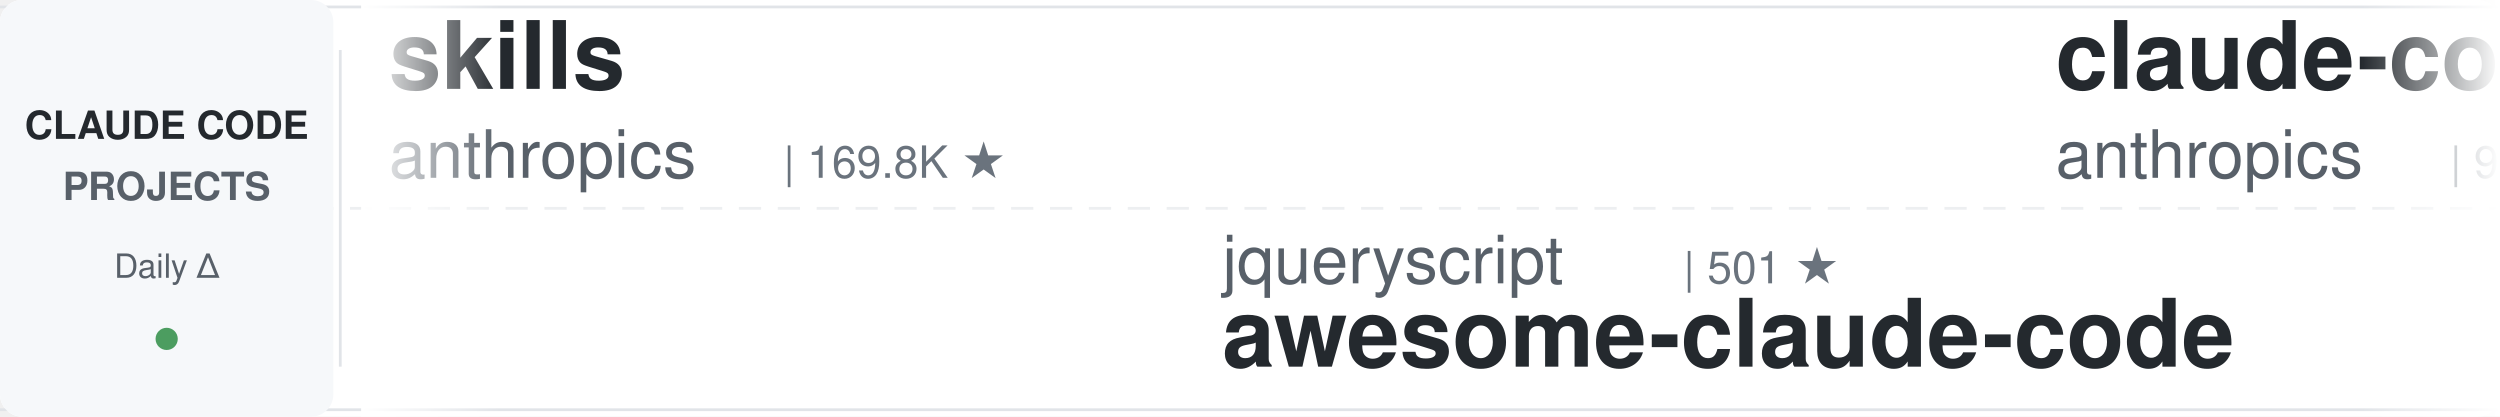
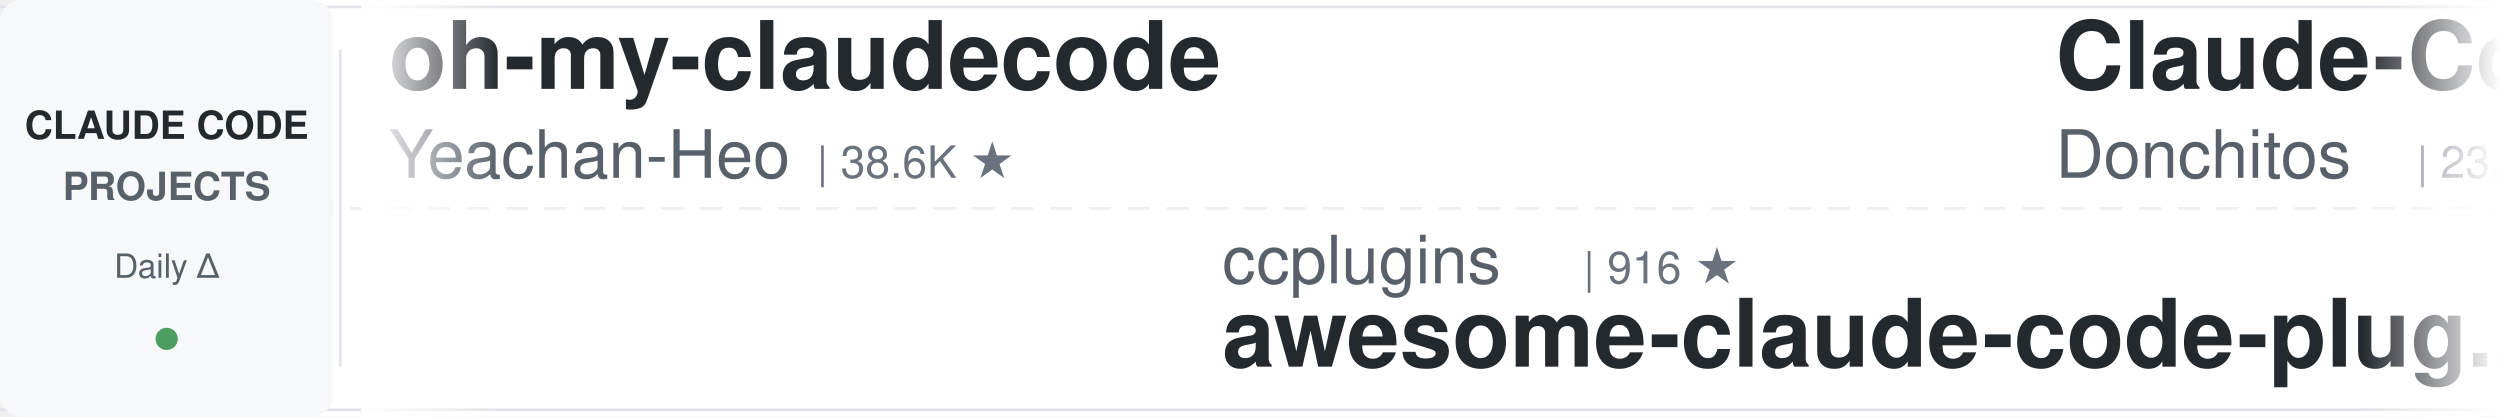
<svg xmlns="http://www.w3.org/2000/svg" width="900" height="150">
  <defs>
    <linearGradient id="leftFade" x1="0%" y1="0%" x2="100%" y2="0%">
      <stop offset="0%" style="stop-color:#ffffff;stop-opacity:1" />
      <stop offset="100%" style="stop-color:#ffffff;stop-opacity:0" />
    </linearGradient>
    <linearGradient id="rightFade" x1="0%" y1="0%" x2="100%" y2="0%">
      <stop offset="0%" style="stop-color:#ffffff;stop-opacity:0" />
      <stop offset="100%" style="stop-color:#ffffff;stop-opacity:1" />
    </linearGradient>
  </defs>
  <rect width="900" height="150" fill="#ffffff" rx="8" />
  <rect x="0" y="2" width="900" height="1" fill="#e1e4e8" />
  <rect x="0" y="147" width="900" height="1" fill="#e1e4e8" />
  <line x1="0" y1="75" x2="900" y2="75" stroke="#e1e4e8" stroke-width="1" stroke-dasharray="8 6" opacity="0.6" />
  <rect x="0" y="0" width="120" height="150" fill="#f6f8fa" rx="8" />
  <text x="60" y="50" font-family="-apple-system, BlinkMacSystemFont, 'Segoe UI', Helvetica, Arial, sans-serif" font-size="14" font-weight="600" fill="#24292e" text-anchor="middle">CLAUDE CODE</text>
  <text x="60" y="72" font-family="-apple-system, BlinkMacSystemFont, 'Segoe UI', Helvetica, Arial, sans-serif" font-size="14" font-weight="600" fill="#586069" text-anchor="middle">PROJECTS</text>
  <text x="60" y="100" font-family="-apple-system, BlinkMacSystemFont, 'Segoe UI', Helvetica, Arial, sans-serif" font-size="12" font-weight="500" fill="#586069" text-anchor="middle">Daily Δ</text>
  <circle cx="60" cy="122" r="4" fill="#22863a" opacity="0.8" />
  <rect x="122" y="18" width="1" height="114" fill="#e1e4e8" />
  <clipPath id="tickerClip">
    <rect x="130" y="0" width="770" height="150" />
  </clipPath>
  <g clip-path="url(#tickerClip)">
    <g id="tickerItems">
      <animateTransform attributeName="transform" attributeType="XML" type="translate" from="0 0" to="-3000 0" dur="54s" repeatCount="indefinite" />
      <g transform="translate(0, 0)">
-         <text x="140" y="32" font-family="-apple-system, BlinkMacSystemFont, 'Segoe UI', Helvetica, Arial, sans-serif" font-size="34" font-weight="600" fill="#24292e">skills</text>
-         <text x="140" y="64" font-family="-apple-system, BlinkMacSystemFont, 'Segoe UI', Helvetica, Arial, sans-serif" font-size="24" font-weight="400" fill="#586069">anthropics</text>
-         <text x="282" y="64" font-family="-apple-system, BlinkMacSystemFont, 'Segoe UI', Helvetica, Arial, sans-serif" font-size="16" font-weight="500" fill="#6a737d">| 169.8K ★</text>
+         <text x="140" y="32" font-family="-apple-system, BlinkMacSystemFont, 'Segoe UI', Helvetica, Arial, sans-serif" font-size="34" font-weight="600" fill="#24292e">oh-my-claudecode</text>
+         <text x="140" y="64" font-family="-apple-system, BlinkMacSystemFont, 'Segoe UI', Helvetica, Arial, sans-serif" font-size="24" font-weight="400" fill="#586069">Yeachan-Heo</text>
+         <text x="294" y="64" font-family="-apple-system, BlinkMacSystemFont, 'Segoe UI', Helvetica, Arial, sans-serif" font-size="16" font-weight="500" fill="#6a737d">| 38.6K ★</text>
      </g>
      <g transform="translate(300, 0)">
-         <text x="140" y="102" font-family="-apple-system, BlinkMacSystemFont, 'Segoe UI', Helvetica, Arial, sans-serif" font-size="24" font-weight="400" fill="#586069">jqueryscript</text>
-         <text x="306" y="102" font-family="-apple-system, BlinkMacSystemFont, 'Segoe UI', Helvetica, Arial, sans-serif" font-size="16" font-weight="500" fill="#6a737d">| 501 ★</text>
-         <text x="140" y="132" font-family="-apple-system, BlinkMacSystemFont, 'Segoe UI', Helvetica, Arial, sans-serif" font-size="34" font-weight="600" fill="#24292e">awesome-claude-code</text>
+         <text x="140" y="102" font-family="-apple-system, BlinkMacSystemFont, 'Segoe UI', Helvetica, Arial, sans-serif" font-size="24" font-weight="400" fill="#586069">ccplugins</text>
+         <text x="270" y="102" font-family="-apple-system, BlinkMacSystemFont, 'Segoe UI', Helvetica, Arial, sans-serif" font-size="16" font-weight="500" fill="#6a737d">| 916 ★</text>
+         <text x="140" y="132" font-family="-apple-system, BlinkMacSystemFont, 'Segoe UI', Helvetica, Arial, sans-serif" font-size="34" font-weight="600" fill="#24292e">awesome-claude-code-plug...</text>
      </g>
      <g transform="translate(600, 0)">
-         <text x="140" y="32" font-family="-apple-system, BlinkMacSystemFont, 'Segoe UI', Helvetica, Arial, sans-serif" font-size="34" font-weight="600" fill="#24292e">claude-code-base-action</text>
-         <text x="140" y="64" font-family="-apple-system, BlinkMacSystemFont, 'Segoe UI', Helvetica, Arial, sans-serif" font-size="24" font-weight="400" fill="#586069">anthropics</text>
-         <text x="282" y="64" font-family="-apple-system, BlinkMacSystemFont, 'Segoe UI', Helvetica, Arial, sans-serif" font-size="16" font-weight="500" fill="#6a737d">| 948 ★</text>
+         <text x="140" y="32" font-family="-apple-system, BlinkMacSystemFont, 'Segoe UI', Helvetica, Arial, sans-serif" font-size="34" font-weight="600" fill="#24292e">Claude-Code-Game-Studios</text>
+         <text x="140" y="64" font-family="-apple-system, BlinkMacSystemFont, 'Segoe UI', Helvetica, Arial, sans-serif" font-size="24" font-weight="400" fill="#586069">Donchitos</text>
+         <text x="270" y="64" font-family="-apple-system, BlinkMacSystemFont, 'Segoe UI', Helvetica, Arial, sans-serif" font-size="16" font-weight="500" fill="#6a737d">| 23.9K ★</text>
      </g>
      <g transform="translate(900, 0)">
-         <text x="140" y="102" font-family="-apple-system, BlinkMacSystemFont, 'Segoe UI', Helvetica, Arial, sans-serif" font-size="24" font-weight="400" fill="#586069">musistudio</text>
-         <text x="282" y="102" font-family="-apple-system, BlinkMacSystemFont, 'Segoe UI', Helvetica, Arial, sans-serif" font-size="16" font-weight="500" fill="#6a737d">| 36.7K ★</text>
-         <text x="140" y="132" font-family="-apple-system, BlinkMacSystemFont, 'Segoe UI', Helvetica, Arial, sans-serif" font-size="34" font-weight="600" fill="#24292e">claude-code-router</text>
+         <text x="140" y="102" font-family="-apple-system, BlinkMacSystemFont, 'Segoe UI', Helvetica, Arial, sans-serif" font-size="24" font-weight="400" fill="#586069">anthropics</text>
+         <text x="282" y="102" font-family="-apple-system, BlinkMacSystemFont, 'Segoe UI', Helvetica, Arial, sans-serif" font-size="16" font-weight="500" fill="#6a737d">| 8.6K ★</text>
+         <text x="140" y="132" font-family="-apple-system, BlinkMacSystemFont, 'Segoe UI', Helvetica, Arial, sans-serif" font-size="34" font-weight="600" fill="#24292e">claude-code-action</text>
      </g>
      <g transform="translate(1200, 0)">
-         <text x="140" y="32" font-family="-apple-system, BlinkMacSystemFont, 'Segoe UI', Helvetica, Arial, sans-serif" font-size="34" font-weight="600" fill="#24292e">andrej-karpathy-skills</text>
-         <text x="140" y="64" font-family="-apple-system, BlinkMacSystemFont, 'Segoe UI', Helvetica, Arial, sans-serif" font-size="24" font-weight="400" fill="#586069">multica-ai</text>
-         <text x="282" y="64" font-family="-apple-system, BlinkMacSystemFont, 'Segoe UI', Helvetica, Arial, sans-serif" font-size="16" font-weight="500" fill="#6a737d">| 203.1K ★</text>
+         <text x="140" y="32" font-family="-apple-system, BlinkMacSystemFont, 'Segoe UI', Helvetica, Arial, sans-serif" font-size="34" font-weight="600" fill="#24292e">claude-code-proxy</text>
+         <text x="140" y="64" font-family="-apple-system, BlinkMacSystemFont, 'Segoe UI', Helvetica, Arial, sans-serif" font-size="24" font-weight="400" fill="#586069">fuergaosi233</text>
+         <text x="306" y="64" font-family="-apple-system, BlinkMacSystemFont, 'Segoe UI', Helvetica, Arial, sans-serif" font-size="16" font-weight="500" fill="#6a737d">| 2.8K ★</text>
      </g>
      <g transform="translate(1500, 0)">
-         <text x="140" y="102" font-family="-apple-system, BlinkMacSystemFont, 'Segoe UI', Helvetica, Arial, sans-serif" font-size="24" font-weight="400" fill="#586069">darcyegb</text>
-         <text x="258" y="102" font-family="-apple-system, BlinkMacSystemFont, 'Segoe UI', Helvetica, Arial, sans-serif" font-size="16" font-weight="500" fill="#6a737d">| 761 ★</text>
-         <text x="140" y="132" font-family="-apple-system, BlinkMacSystemFont, 'Segoe UI', Helvetica, Arial, sans-serif" font-size="34" font-weight="600" fill="#24292e">ClaudeCodeAgents</text>
+         <text x="140" y="102" font-family="-apple-system, BlinkMacSystemFont, 'Segoe UI', Helvetica, Arial, sans-serif" font-size="24" font-weight="400" fill="#586069">ding113</text>
+         <text x="246" y="102" font-family="-apple-system, BlinkMacSystemFont, 'Segoe UI', Helvetica, Arial, sans-serif" font-size="16" font-weight="500" fill="#6a737d">| 3.3K ★</text>
+         <text x="140" y="132" font-family="-apple-system, BlinkMacSystemFont, 'Segoe UI', Helvetica, Arial, sans-serif" font-size="34" font-weight="600" fill="#24292e">claude-code-hub</text>
      </g>
      <g transform="translate(1800, 0)">
-         <text x="140" y="32" font-family="-apple-system, BlinkMacSystemFont, 'Segoe UI', Helvetica, Arial, sans-serif" font-size="34" font-weight="600" fill="#24292e">claude-code-my-workflow</text>
-         <text x="140" y="64" font-family="-apple-system, BlinkMacSystemFont, 'Segoe UI', Helvetica, Arial, sans-serif" font-size="24" font-weight="400" fill="#586069">pedrohcgs</text>
-         <text x="270" y="64" font-family="-apple-system, BlinkMacSystemFont, 'Segoe UI', Helvetica, Arial, sans-serif" font-size="16" font-weight="500" fill="#6a737d">| 1.5K ★</text>
+         <text x="140" y="32" font-family="-apple-system, BlinkMacSystemFont, 'Segoe UI', Helvetica, Arial, sans-serif" font-size="34" font-weight="600" fill="#24292e">learn-claude-code</text>
+         <text x="140" y="64" font-family="-apple-system, BlinkMacSystemFont, 'Segoe UI', Helvetica, Arial, sans-serif" font-size="24" font-weight="400" fill="#586069">shareAI-lab</text>
+         <text x="294" y="64" font-family="-apple-system, BlinkMacSystemFont, 'Segoe UI', Helvetica, Arial, sans-serif" font-size="16" font-weight="500" fill="#6a737d">| 74.4K ★</text>
      </g>
      <g transform="translate(2100, 0)">
-         <text x="140" y="102" font-family="-apple-system, BlinkMacSystemFont, 'Segoe UI', Helvetica, Arial, sans-serif" font-size="24" font-weight="400" fill="#586069">xu-xiang</text>
-         <text x="258" y="102" font-family="-apple-system, BlinkMacSystemFont, 'Segoe UI', Helvetica, Arial, sans-serif" font-size="16" font-weight="500" fill="#6a737d">| 1.9K ★</text>
-         <text x="140" y="132" font-family="-apple-system, BlinkMacSystemFont, 'Segoe UI', Helvetica, Arial, sans-serif" font-size="34" font-weight="600" fill="#24292e">everything-claude-code-z...</text>
+         <text x="140" y="102" font-family="-apple-system, BlinkMacSystemFont, 'Segoe UI', Helvetica, Arial, sans-serif" font-size="24" font-weight="400" fill="#586069">wanshuiyin</text>
+         <text x="282" y="102" font-family="-apple-system, BlinkMacSystemFont, 'Segoe UI', Helvetica, Arial, sans-serif" font-size="16" font-weight="500" fill="#6a737d">| 14.8K ★</text>
+         <text x="140" y="132" font-family="-apple-system, BlinkMacSystemFont, 'Segoe UI', Helvetica, Arial, sans-serif" font-size="34" font-weight="600" fill="#24292e">Auto-claude-code-researc...</text>
      </g>
      <g transform="translate(2400, 0)">
-         <text x="140" y="32" font-family="-apple-system, BlinkMacSystemFont, 'Segoe UI', Helvetica, Arial, sans-serif" font-size="34" font-weight="600" fill="#24292e">claude-code-settings</text>
-         <text x="140" y="64" font-family="-apple-system, BlinkMacSystemFont, 'Segoe UI', Helvetica, Arial, sans-serif" font-size="24" font-weight="400" fill="#586069">feiskyer</text>
-         <text x="258" y="64" font-family="-apple-system, BlinkMacSystemFont, 'Segoe UI', Helvetica, Arial, sans-serif" font-size="16" font-weight="500" fill="#6a737d">| 1.6K ★</text>
+         <text x="140" y="32" font-family="-apple-system, BlinkMacSystemFont, 'Segoe UI', Helvetica, Arial, sans-serif" font-size="34" font-weight="600" fill="#24292e">awesome-claude-code</text>
+         <text x="140" y="64" font-family="-apple-system, BlinkMacSystemFont, 'Segoe UI', Helvetica, Arial, sans-serif" font-size="24" font-weight="400" fill="#586069">jqueryscript</text>
+         <text x="306" y="64" font-family="-apple-system, BlinkMacSystemFont, 'Segoe UI', Helvetica, Arial, sans-serif" font-size="16" font-weight="500" fill="#6a737d">| 501 ★</text>
      </g>
      <g transform="translate(2700, 0)">
-         <text x="140" y="102" font-family="-apple-system, BlinkMacSystemFont, 'Segoe UI', Helvetica, Arial, sans-serif" font-size="24" font-weight="400" fill="#586069">disler</text>
-         <text x="234" y="102" font-family="-apple-system, BlinkMacSystemFont, 'Segoe UI', Helvetica, Arial, sans-serif" font-size="16" font-weight="500" fill="#6a737d">| 1.6K ★</text>
-         <text x="140" y="132" font-family="-apple-system, BlinkMacSystemFont, 'Segoe UI', Helvetica, Arial, sans-serif" font-size="34" font-weight="600" fill="#24292e">pi-vs-claude-code</text>
+         <text x="140" y="102" font-family="-apple-system, BlinkMacSystemFont, 'Segoe UI', Helvetica, Arial, sans-serif" font-size="24" font-weight="400" fill="#586069">oboard</text>
+         <text x="234" y="102" font-family="-apple-system, BlinkMacSystemFont, 'Segoe UI', Helvetica, Arial, sans-serif" font-size="16" font-weight="500" fill="#6a737d">| 3.3K ★</text>
+         <text x="140" y="132" font-family="-apple-system, BlinkMacSystemFont, 'Segoe UI', Helvetica, Arial, sans-serif" font-size="34" font-weight="600" fill="#24292e">claude-code-rev</text>
      </g>
      <g transform="translate(3000, 0)">
-         <text x="140" y="32" font-family="-apple-system, BlinkMacSystemFont, 'Segoe UI', Helvetica, Arial, sans-serif" font-size="34" font-weight="600" fill="#24292e">skills</text>
-         <text x="140" y="64" font-family="-apple-system, BlinkMacSystemFont, 'Segoe UI', Helvetica, Arial, sans-serif" font-size="24" font-weight="400" fill="#586069">anthropics</text>
-         <text x="282" y="64" font-family="-apple-system, BlinkMacSystemFont, 'Segoe UI', Helvetica, Arial, sans-serif" font-size="16" font-weight="500" fill="#6a737d">| 169.8K ★</text>
+         <text x="140" y="32" font-family="-apple-system, BlinkMacSystemFont, 'Segoe UI', Helvetica, Arial, sans-serif" font-size="34" font-weight="600" fill="#24292e">oh-my-claudecode</text>
+         <text x="140" y="64" font-family="-apple-system, BlinkMacSystemFont, 'Segoe UI', Helvetica, Arial, sans-serif" font-size="24" font-weight="400" fill="#586069">Yeachan-Heo</text>
+         <text x="294" y="64" font-family="-apple-system, BlinkMacSystemFont, 'Segoe UI', Helvetica, Arial, sans-serif" font-size="16" font-weight="500" fill="#6a737d">| 38.6K ★</text>
      </g>
      <g transform="translate(3300, 0)">
-         <text x="140" y="102" font-family="-apple-system, BlinkMacSystemFont, 'Segoe UI', Helvetica, Arial, sans-serif" font-size="24" font-weight="400" fill="#586069">jqueryscript</text>
-         <text x="306" y="102" font-family="-apple-system, BlinkMacSystemFont, 'Segoe UI', Helvetica, Arial, sans-serif" font-size="16" font-weight="500" fill="#6a737d">| 501 ★</text>
-         <text x="140" y="132" font-family="-apple-system, BlinkMacSystemFont, 'Segoe UI', Helvetica, Arial, sans-serif" font-size="34" font-weight="600" fill="#24292e">awesome-claude-code</text>
+         <text x="140" y="102" font-family="-apple-system, BlinkMacSystemFont, 'Segoe UI', Helvetica, Arial, sans-serif" font-size="24" font-weight="400" fill="#586069">ccplugins</text>
+         <text x="270" y="102" font-family="-apple-system, BlinkMacSystemFont, 'Segoe UI', Helvetica, Arial, sans-serif" font-size="16" font-weight="500" fill="#6a737d">| 916 ★</text>
+         <text x="140" y="132" font-family="-apple-system, BlinkMacSystemFont, 'Segoe UI', Helvetica, Arial, sans-serif" font-size="34" font-weight="600" fill="#24292e">awesome-claude-code-plug...</text>
      </g>
      <g transform="translate(3600, 0)">
-         <text x="140" y="32" font-family="-apple-system, BlinkMacSystemFont, 'Segoe UI', Helvetica, Arial, sans-serif" font-size="34" font-weight="600" fill="#24292e">claude-code-base-action</text>
-         <text x="140" y="64" font-family="-apple-system, BlinkMacSystemFont, 'Segoe UI', Helvetica, Arial, sans-serif" font-size="24" font-weight="400" fill="#586069">anthropics</text>
-         <text x="282" y="64" font-family="-apple-system, BlinkMacSystemFont, 'Segoe UI', Helvetica, Arial, sans-serif" font-size="16" font-weight="500" fill="#6a737d">| 948 ★</text>
+         <text x="140" y="32" font-family="-apple-system, BlinkMacSystemFont, 'Segoe UI', Helvetica, Arial, sans-serif" font-size="34" font-weight="600" fill="#24292e">Claude-Code-Game-Studios</text>
+         <text x="140" y="64" font-family="-apple-system, BlinkMacSystemFont, 'Segoe UI', Helvetica, Arial, sans-serif" font-size="24" font-weight="400" fill="#586069">Donchitos</text>
+         <text x="270" y="64" font-family="-apple-system, BlinkMacSystemFont, 'Segoe UI', Helvetica, Arial, sans-serif" font-size="16" font-weight="500" fill="#6a737d">| 23.9K ★</text>
      </g>
      <g transform="translate(3900, 0)">
-         <text x="140" y="102" font-family="-apple-system, BlinkMacSystemFont, 'Segoe UI', Helvetica, Arial, sans-serif" font-size="24" font-weight="400" fill="#586069">musistudio</text>
-         <text x="282" y="102" font-family="-apple-system, BlinkMacSystemFont, 'Segoe UI', Helvetica, Arial, sans-serif" font-size="16" font-weight="500" fill="#6a737d">| 36.7K ★</text>
-         <text x="140" y="132" font-family="-apple-system, BlinkMacSystemFont, 'Segoe UI', Helvetica, Arial, sans-serif" font-size="34" font-weight="600" fill="#24292e">claude-code-router</text>
+         <text x="140" y="102" font-family="-apple-system, BlinkMacSystemFont, 'Segoe UI', Helvetica, Arial, sans-serif" font-size="24" font-weight="400" fill="#586069">anthropics</text>
+         <text x="282" y="102" font-family="-apple-system, BlinkMacSystemFont, 'Segoe UI', Helvetica, Arial, sans-serif" font-size="16" font-weight="500" fill="#6a737d">| 8.6K ★</text>
+         <text x="140" y="132" font-family="-apple-system, BlinkMacSystemFont, 'Segoe UI', Helvetica, Arial, sans-serif" font-size="34" font-weight="600" fill="#24292e">claude-code-action</text>
      </g>
    </g>
  </g>
  <rect x="130" y="0" width="50" height="150" fill="url(#leftFade)" />
  <rect x="850" y="0" width="50" height="150" fill="url(#rightFade)" />
</svg>
